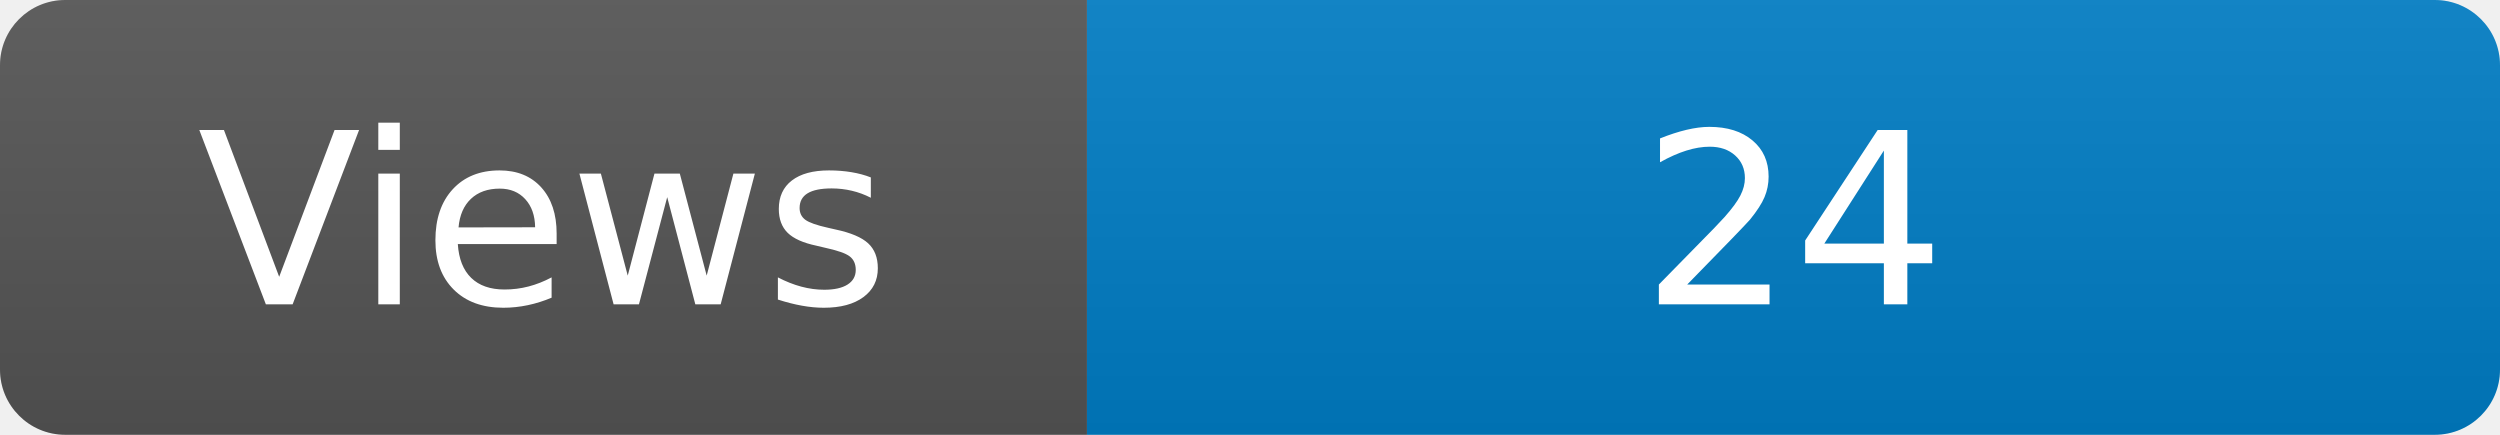
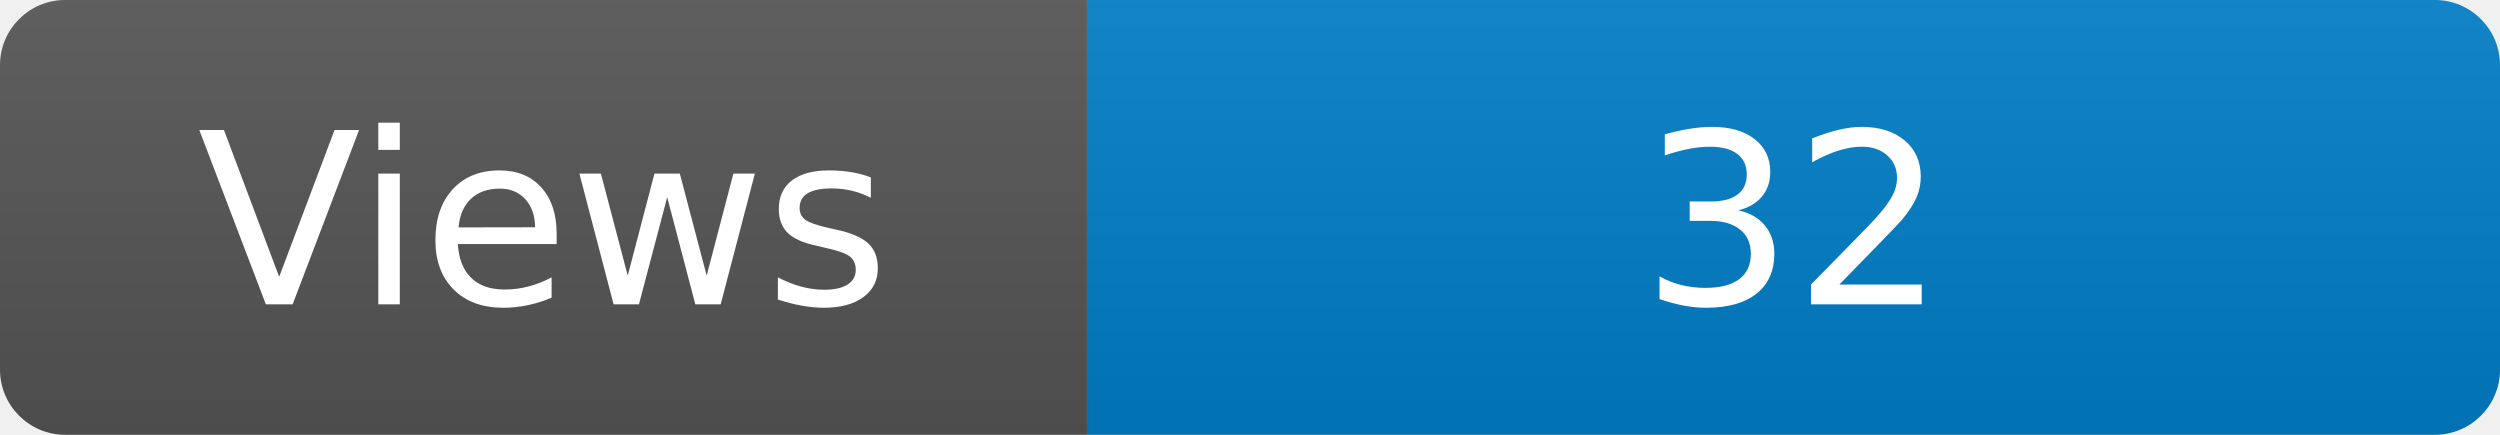
<svg xmlns="http://www.w3.org/2000/svg" width="115" height="20" role="img" aria-label="Maintained?: yes">
  <linearGradient id="s" x2="0" y2="100%">
    <stop offset="0" stop-color="#bbb" stop-opacity=".1" />
    <stop offset="1" stop-opacity=".1" />
  </linearGradient>
  <clipPath id="r">
    <rect width="115" height="20" rx="3" fill="#fff" />
  </clipPath>
  <g clip-path="url(#r)">
    <rect width="50" height="20" fill="#555" />
    <rect x="50" width="160" height="20" fill="#007ec6" />
    <rect width="115" height="20" fill="url(#s)" />
  </g>
  <g fill="#fff" text-anchor="middle" font-family="Verdana,Geneva,DejaVu Sans,sans-serif" font-size="110">
    <text x="250" y="140" transform="scale(.1)" fill="#fff">Views</text>
-     <text x="825" y="140" transform="scale(.1)" fill="#fff">24</text>
+     <text x="825" y="140" transform="scale(.1)" fill="#fff">32</text>
  </g>
</svg>
